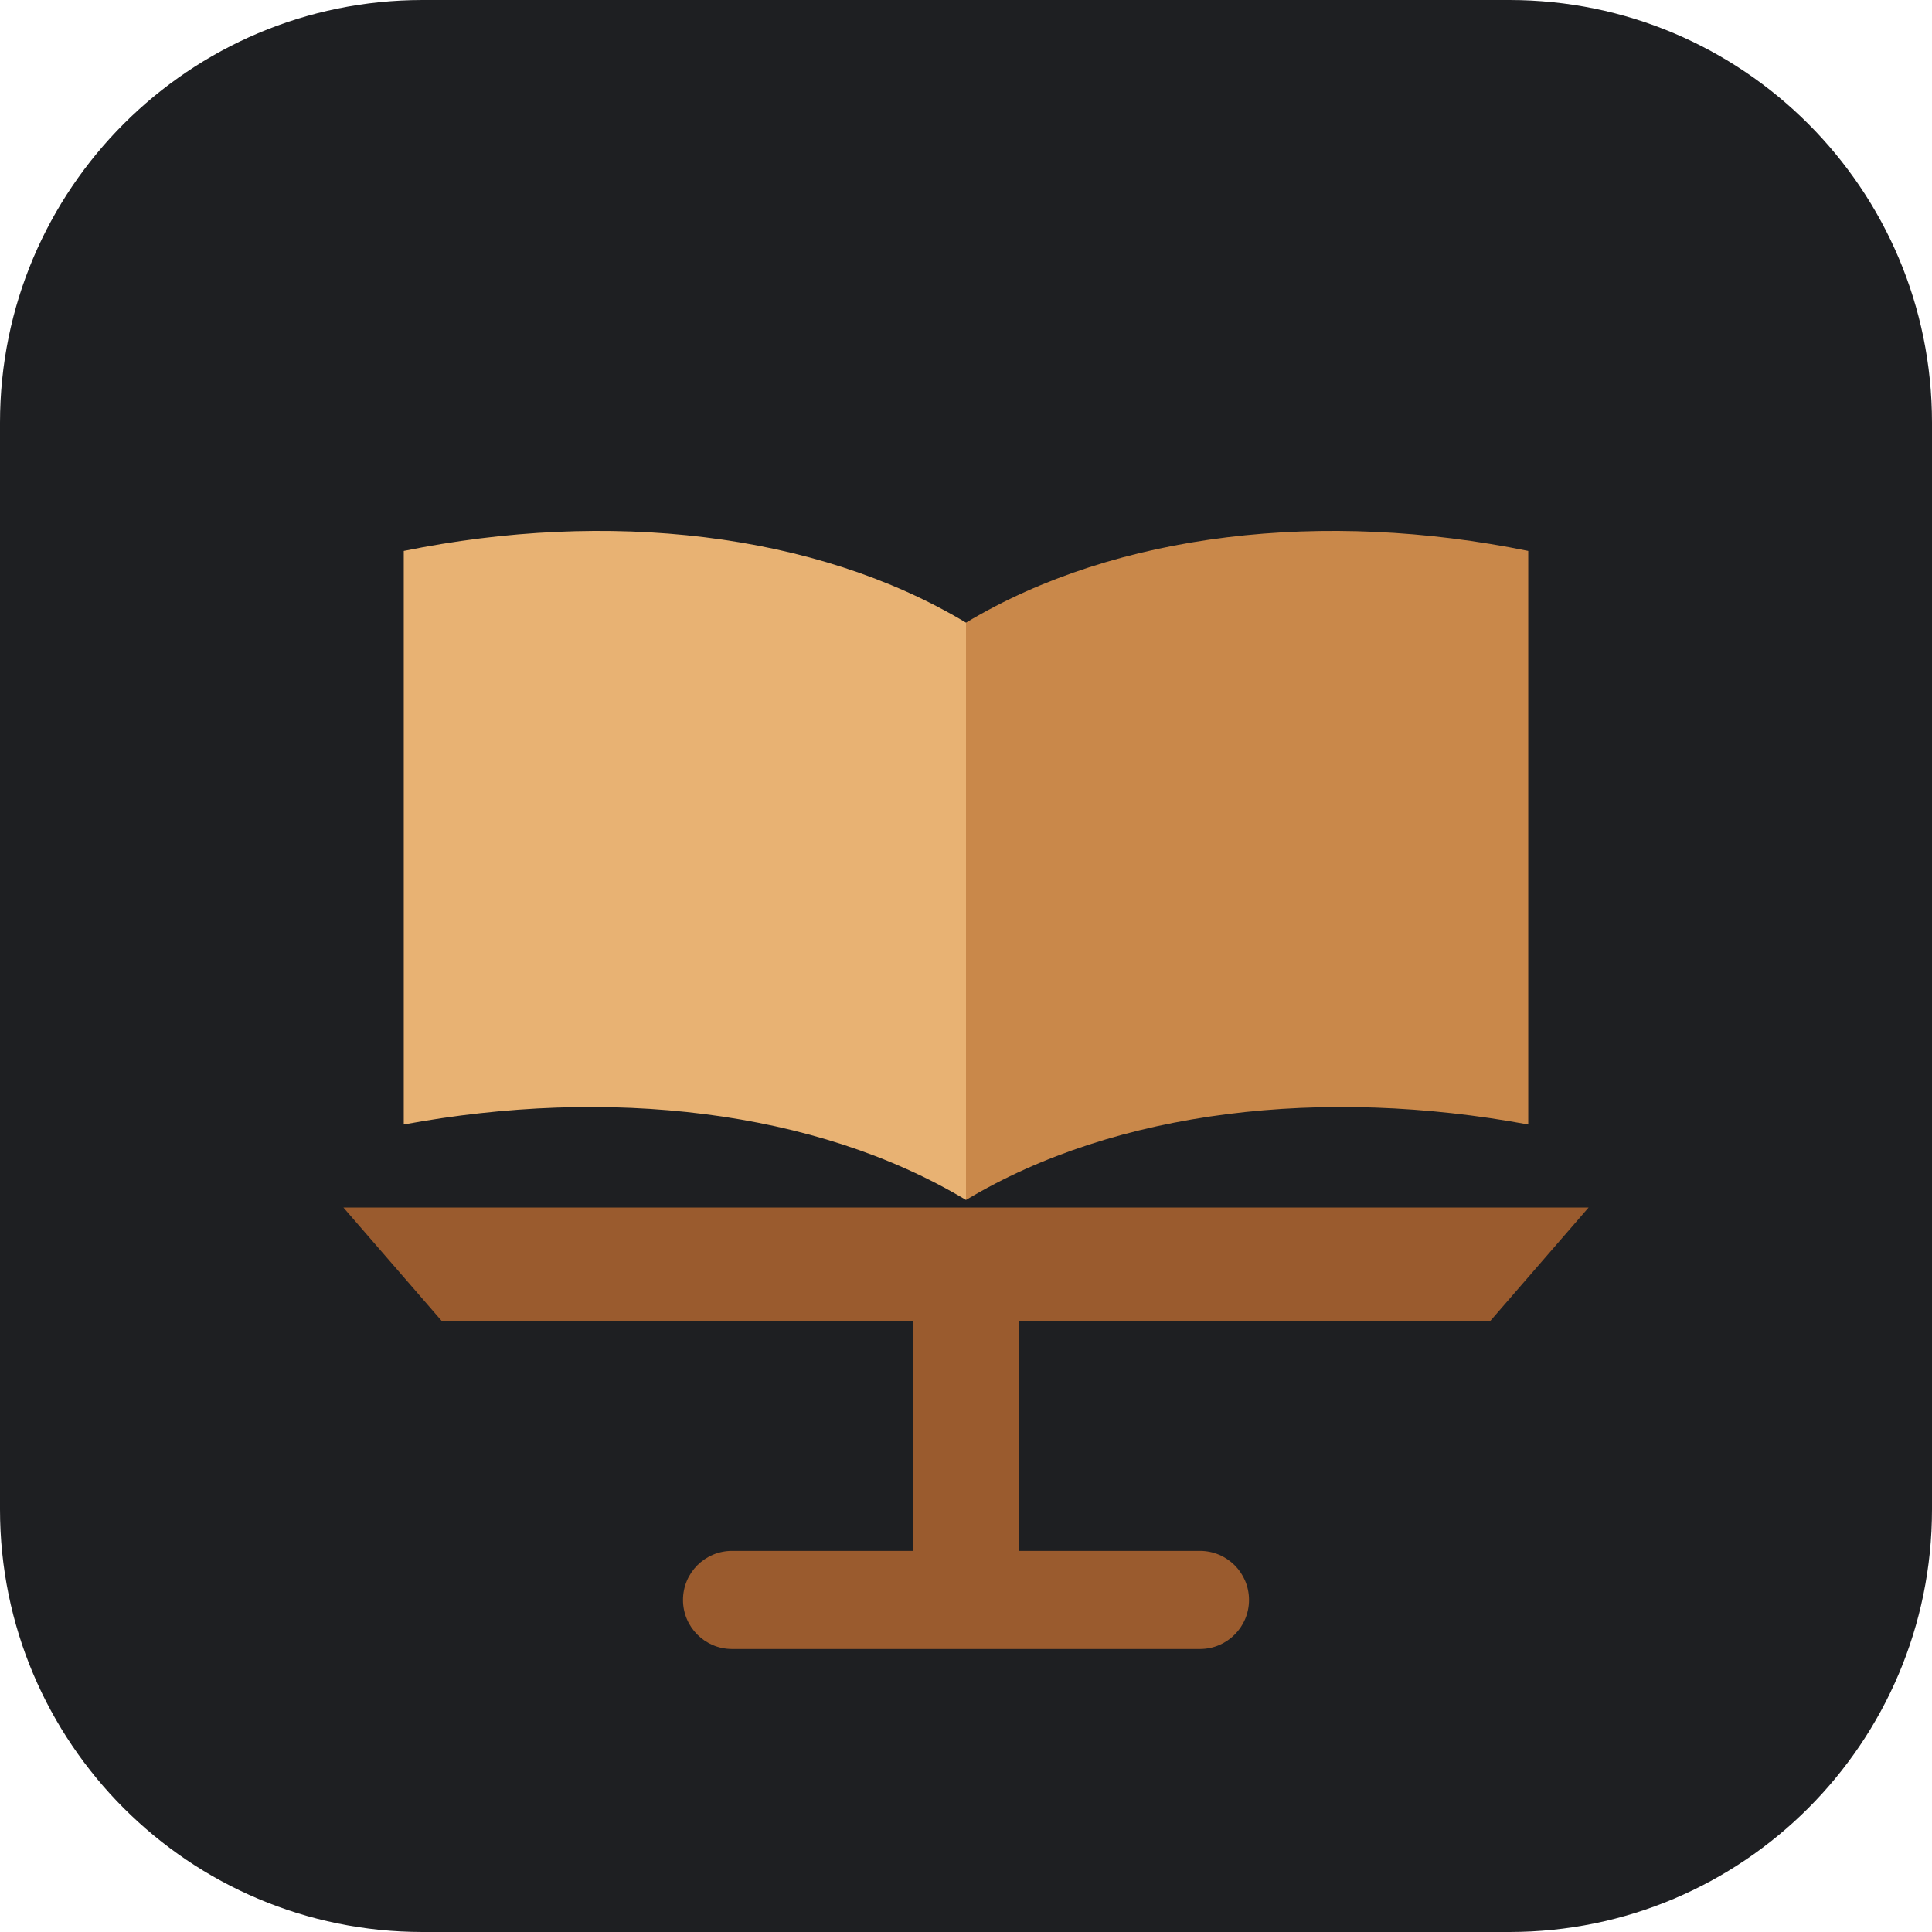
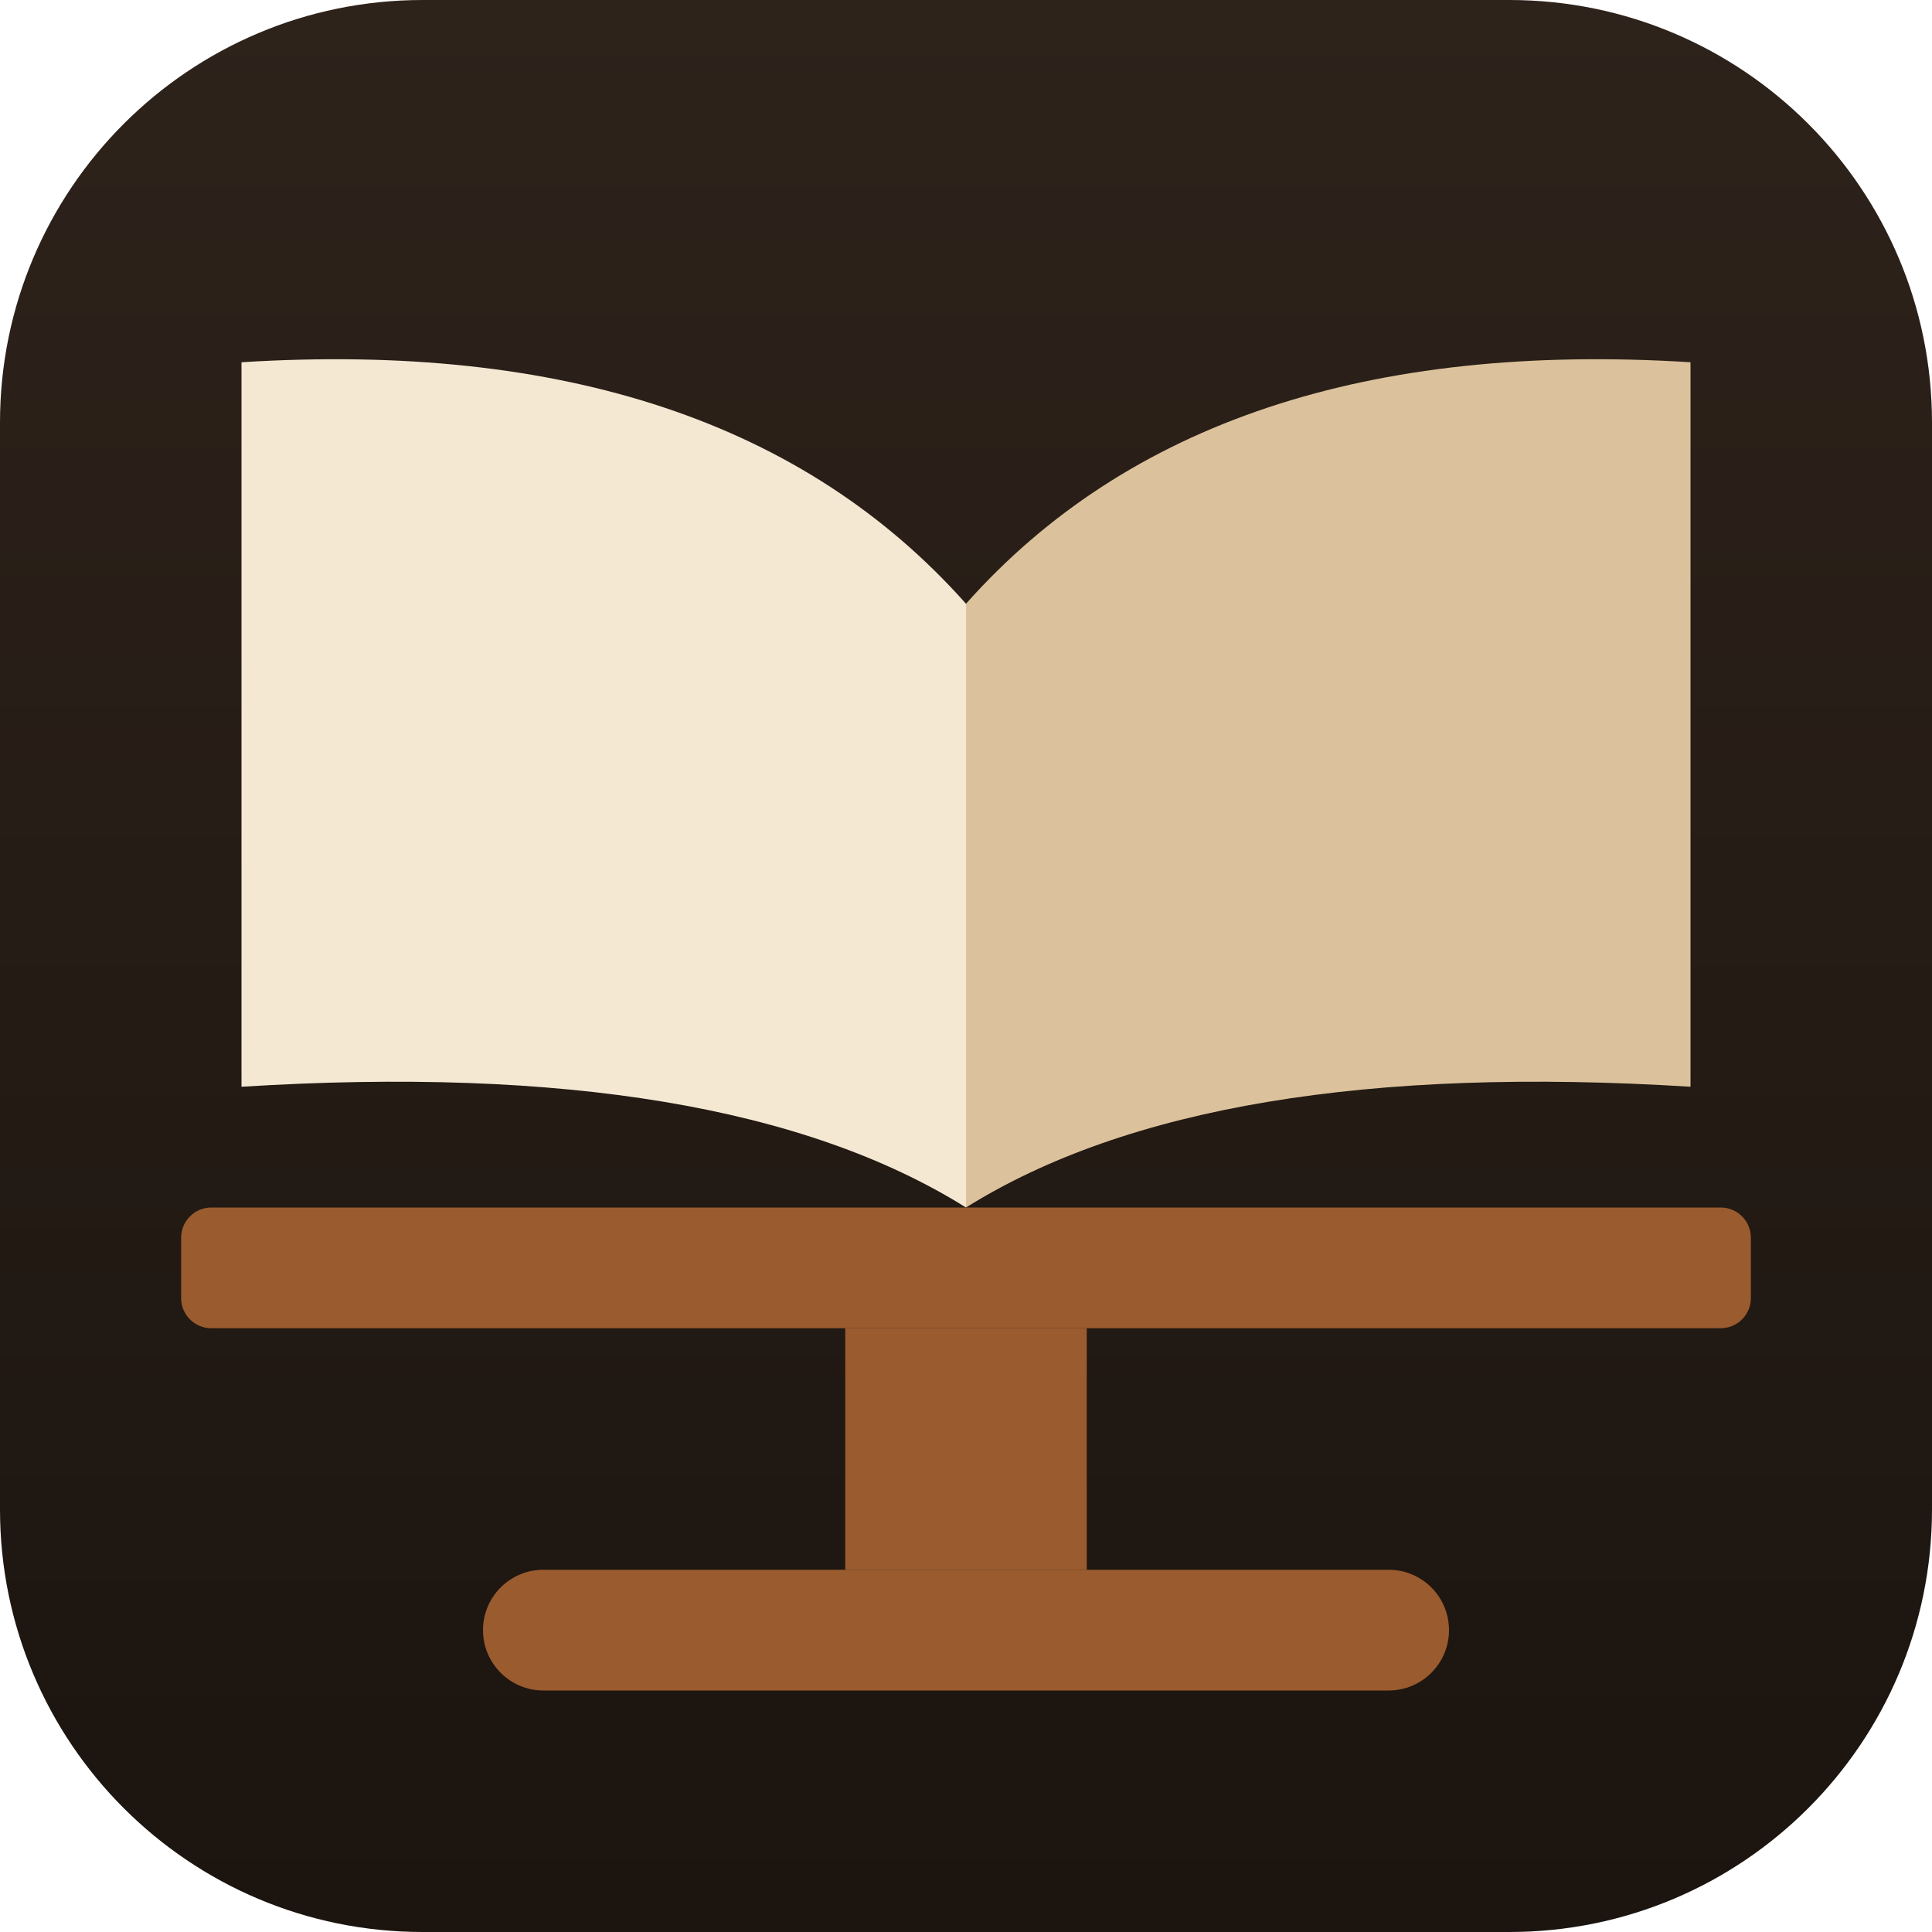
<svg xmlns="http://www.w3.org/2000/svg" viewBox="0 0 1024 1024">
-   <rect width="1024" height="1024" rx="224" fill="#1e1f22" />
-   <path d="M512 330 C432 282 322 270 214 292 L214 596 C322 576 432 588 512 636 Z" fill="#e8b273" />
-   <path d="M512 330 C592 282 702 270 810 292 L810 596 C702 576 592 588 512 636 Z" fill="#c9884a" />
-   <path d="M182 640 L842 640 L790 700 L234 700 Z" fill="#9a5b2e" />
-   <rect x="484" y="700" width="56" height="130" fill="#9a5b2e" />
-   <rect x="362" y="822" width="300" height="52" rx="26" fill="#9a5b2e" />
+   <defs>
+     <linearGradient id="plate" x1="0" y1="0" x2="0" y2="1">
+       <stop offset="0" stop-color="#2e231b" />
+       <stop offset="1" stop-color="#1b140f" />
+     </linearGradient>
+   </defs>
+   <rect width="1024" height="1024" rx="224" fill="url(#plate)" />
+   <path d="M128 192 Q384 176 512 320 L512 640 Q384 560 128 576 Z" fill="#f4e8d2" />
+   <path d="M896 192 Q640 176 512 320 L512 640 Q640 560 896 576 Z" fill="#dcc29c" />
+   <rect x="96" y="640" width="832" height="64" rx="16" fill="#9a5b2e" />
+   <rect x="448" y="704" width="128" height="128" fill="#9a5b2e" />
+   <rect x="256" y="832" width="512" height="64" rx="32" fill="#9a5b2e" />
</svg>
